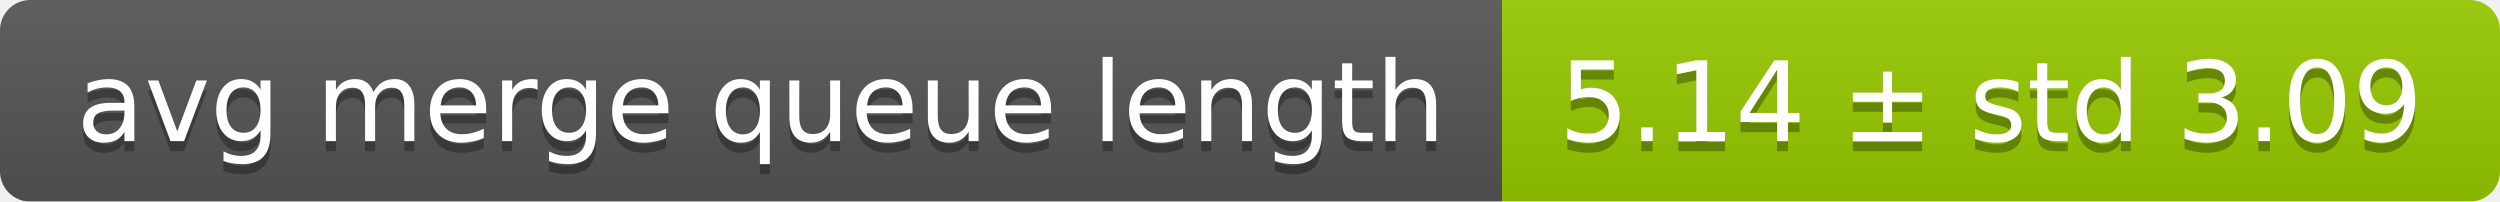
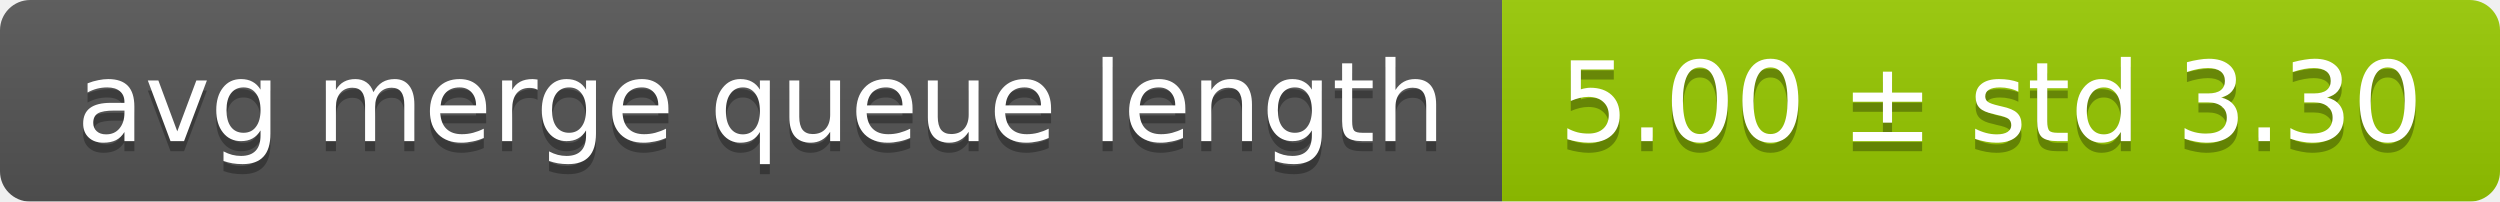
<svg xmlns="http://www.w3.org/2000/svg" width="248" height="20">
  <linearGradient id="smooth" x2="0" y2="100%">
    <stop offset="0" stop-color="#bbb" stop-opacity=".1" />
    <stop offset="1" stop-opacity=".1" />
  </linearGradient>
  <mask id="round">
    <rect width="248" height="20" rx="3" fill="#fff" />
  </mask>
  <g mask="url(#round)">
    <rect width="149" height="20" fill="#555" />
    <rect x="149" width="99" height="20" fill="#97ca00" />
    <rect width="248" height="20" fill="url(#smooth)" />
  </g>
  <g fill="#fff" text-anchor="middle" font-family="DejaVu Sans,Verdana,Geneva,sans-serif" font-size="11">
    <text x="75.5" y="15" fill="#010101" fill-opacity=".3">avg merge queue length</text>
    <text x="75.5" y="14">avg merge queue length</text>
-     <text x="197.5" y="15" fill="#010101" fill-opacity=".3">5.14 ± std 3.09</text>
-     <text x="197.5" y="14">5.14 ± std 3.09</text>
+     <text x="197.5" y="15" fill="#010101" fill-opacity=".3">5.00 ± std 3.30</text>
+     <text x="197.5" y="14">5.00 ± std 3.30</text>
  </g>
</svg>
